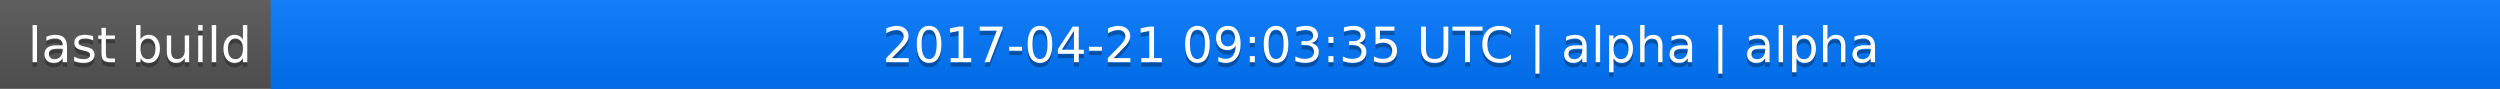
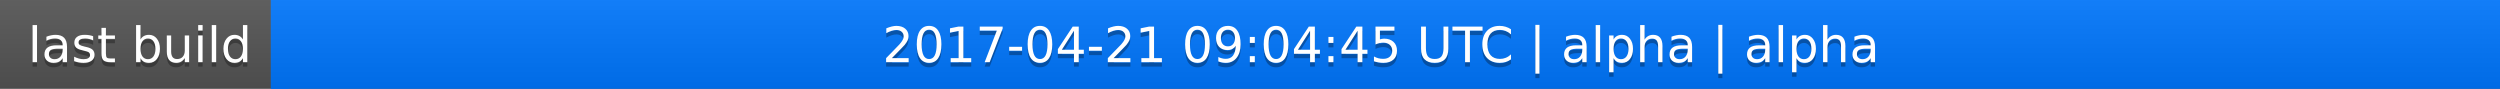
<svg xmlns="http://www.w3.org/2000/svg" width="563" height="20">
  <linearGradient id="a" x2="0" y2="100%">
    <stop offset="0" stop-color="#bbb" stop-opacity=".1" />
    <stop offset="1" stop-opacity=".1" />
  </linearGradient>
  <rect rx="0" width="563" height="20" fill="#555" />
  <rect rx="0" x="61" width="502" height="20" fill="#07f" />
  <path fill="#07f" d="M61 0h4v20h-4z" />
  <rect rx="0" width="563" height="20" fill="url(#a)" />
  <g fill="#fff" text-anchor="middle" font-family="DejaVu Sans,Verdana,Geneva,sans-serif" font-size="11">
    <text x="31.5" y="15" fill="#010101" fill-opacity=".3">last build</text>
    <text x="31.5" y="14">last build</text>
-     <text x="311" y="15" fill="#010101" fill-opacity=".3">2017-04-21 09:03:35 UTC | alpha | alpha</text>
-     <text x="311" y="14">2017-04-21 09:03:35 UTC | alpha | alpha</text>
+     <text x="311" y="15" fill="#010101" fill-opacity=".3">2017-04-21 09:04:45 UTC | alpha | alpha</text>
+     <text x="311" y="14">2017-04-21 09:04:45 UTC | alpha | alpha</text>
  </g>
</svg>
